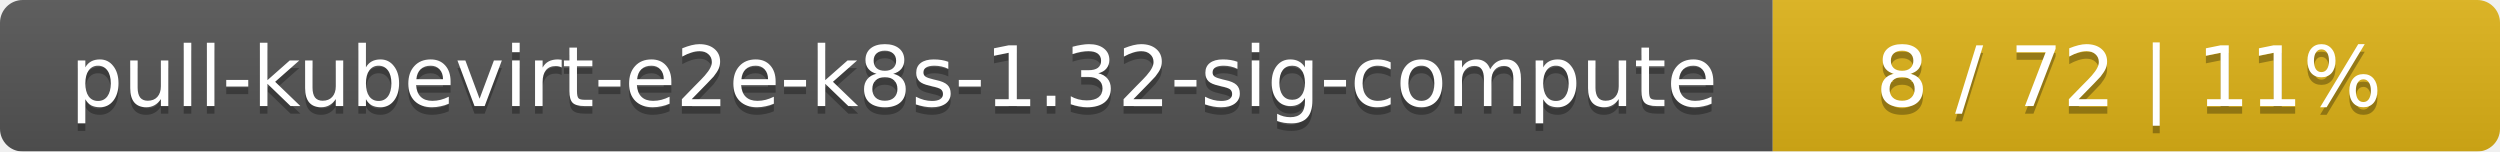
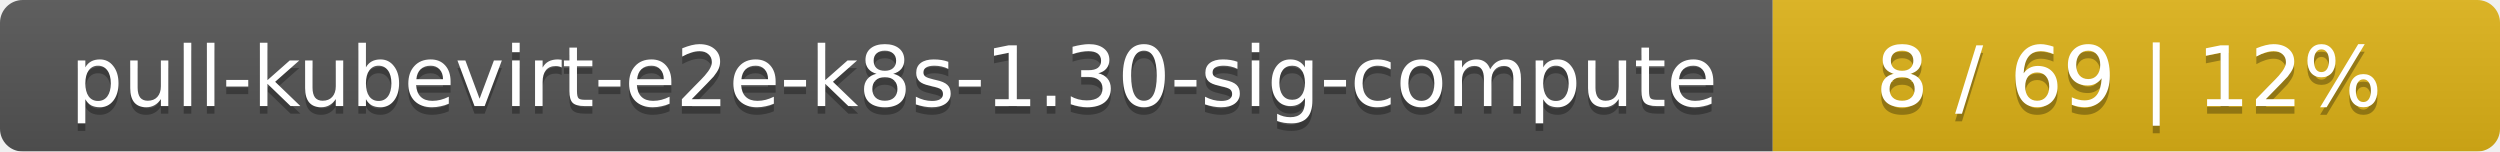
<svg xmlns="http://www.w3.org/2000/svg" width="330" height="20">
  <linearGradient id="smooth" x2="0" y2="100%">
    <stop offset="0" stop-color="#bbb" stop-opacity=".1" />
    <stop offset="1" stop-opacity=".1" />
  </linearGradient>
  <mask id="round">
    <rect width="330" height="20" rx="3" fill="#fff" />
  </mask>
  <g mask="url(#round)">
    <rect width="234" height="20" fill="#555" />
    <rect x="234" width="96" height="20" fill="#dfb317" />
    <rect width="330" height="20" fill="url(#smooth)" />
  </g>
  <g fill="#fff" text-anchor="middle" font-family="DejaVu Sans,Verdana,Geneva,sans-serif" font-size="11">
-     <text x="118" y="15" fill="#010101" fill-opacity=".3">pull-kubevirt-e2e-k8s-1.32-sig-compute</text>
-     <text x="118" y="14">pull-kubevirt-e2e-k8s-1.32-sig-compute</text>
-     <text x="281" y="15" fill="#010101" fill-opacity=".3">8 / 72    |    11%</text>
-     <text x="281" y="14">8 / 72    |    11%</text>
+     <text x="118" y="15" fill="#010101" fill-opacity=".3">pull-kubevirt-e2e-k8s-1.30-sig-compute</text>
+     <text x="118" y="14">pull-kubevirt-e2e-k8s-1.30-sig-compute</text>
+     <text x="281" y="15" fill="#010101" fill-opacity=".3">8 / 69    |    12%</text>
+     <text x="281" y="14">8 / 69    |    12%</text>
  </g>
</svg>
